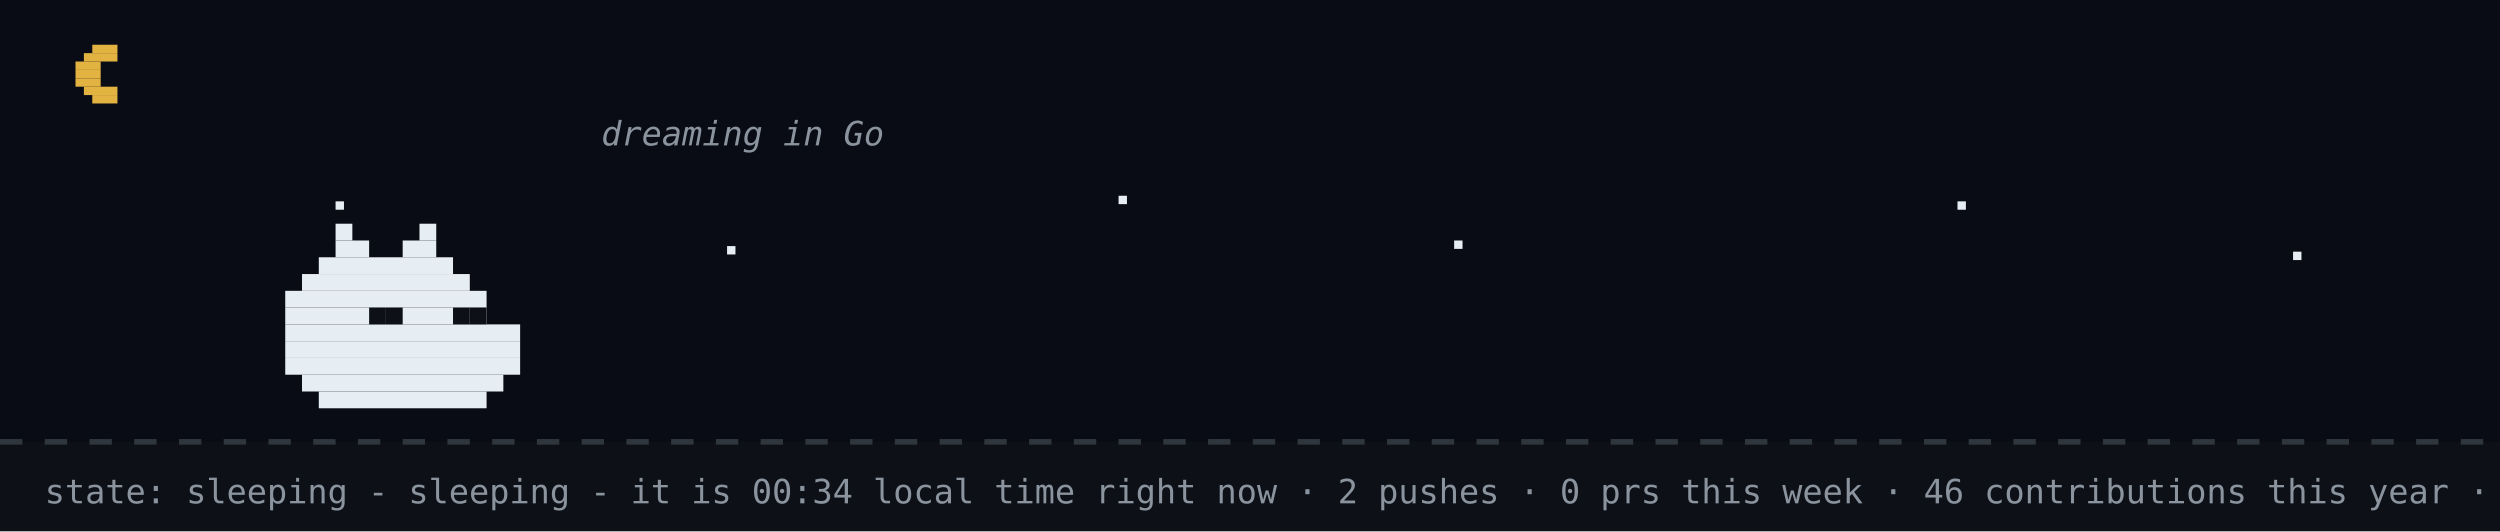
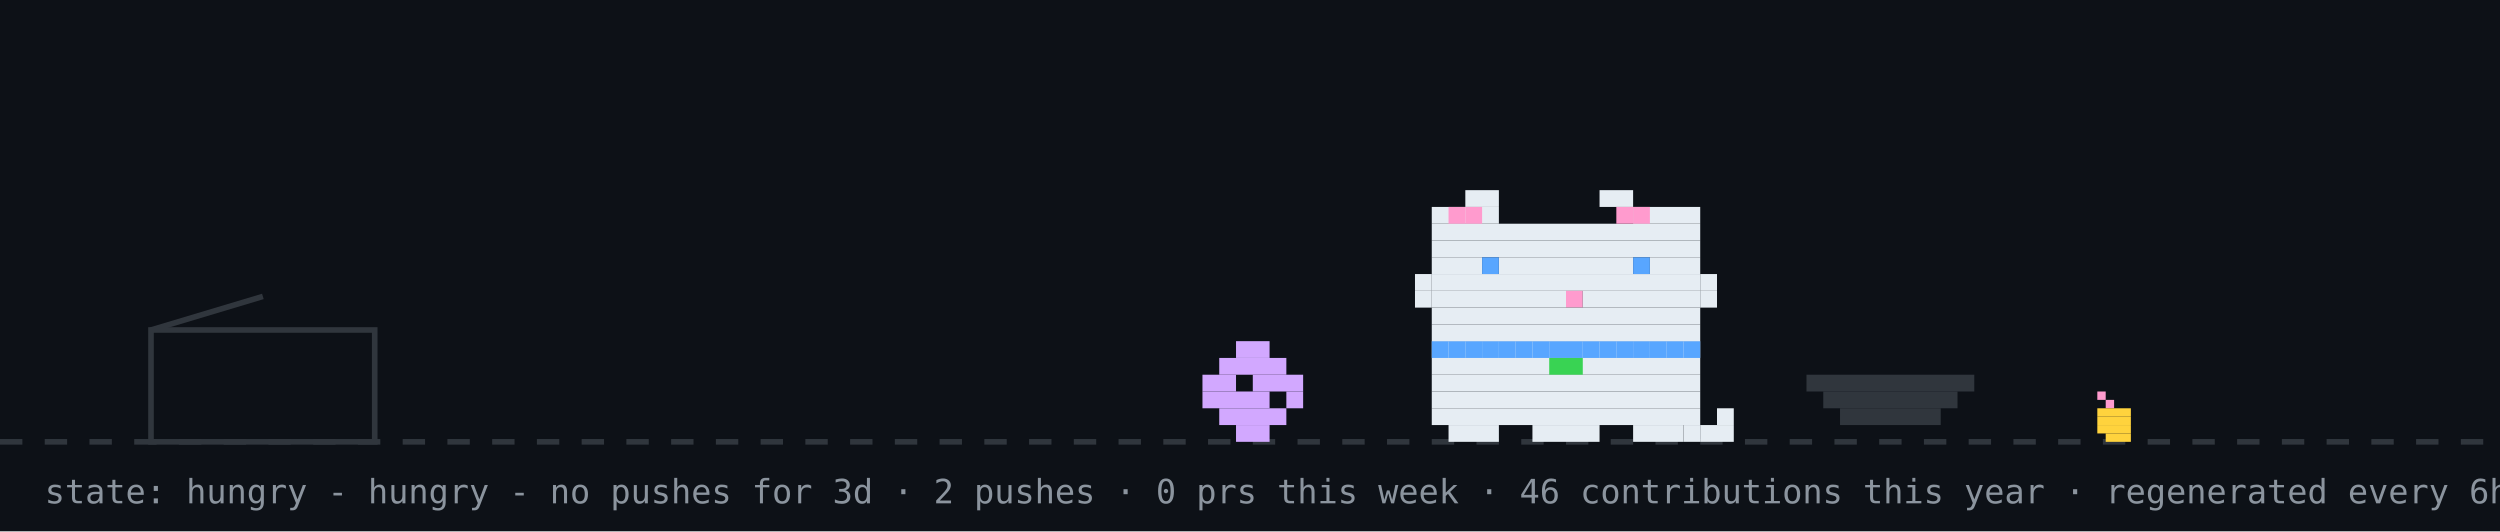
- <svg xmlns="http://www.w3.org/2000/svg" width="894" height="190" viewBox="0 0 894 190" role="img" aria-label="github pet: sleeping">
+ <svg xmlns="http://www.w3.org/2000/svg" width="894" height="190" viewBox="0 0 894 190" role="img" aria-label="github pet: hungry">
  <rect width="894" height="190" fill="#0d1117" />
-   <rect width="894" height="158" fill="#02060f" opacity="0.4" />
-   <rect x="33" y="16" width="9" height="3" fill="#e3b341" />
-   <rect x="30" y="19" width="12" height="3" fill="#e3b341" />
-   <rect x="27" y="22" width="9" height="3" fill="#e3b341" />
-   <rect x="27" y="25" width="9" height="3" fill="#e3b341" />
-   <rect x="27" y="28" width="9" height="3" fill="#e3b341" />
-   <rect x="30" y="31" width="12" height="3" fill="#e3b341" />
-   <rect x="33" y="34" width="9" height="3" fill="#e3b341" />
-   <rect x="120" y="72" width="3" height="3" fill="#e6edf3">
-     <animate attributeName="opacity" values="1;0.2;1" dur="2.2s" begin="0s" repeatCount="indefinite" />
-   </rect>
-   <rect x="260" y="88" width="3" height="3" fill="#e6edf3">
-     <animate attributeName="opacity" values="1;0.2;1" dur="2.2s" begin="0.7s" repeatCount="indefinite" />
-   </rect>
-   <rect x="400" y="70" width="3" height="3" fill="#e6edf3">
-     <animate attributeName="opacity" values="1;0.2;1" dur="2.2s" begin="1.3s" repeatCount="indefinite" />
-   </rect>
-   <rect x="520" y="86" width="3" height="3" fill="#e6edf3">
-     <animate attributeName="opacity" values="1;0.2;1" dur="2.2s" begin="0.4s" repeatCount="indefinite" />
-   </rect>
-   <rect x="700" y="72" width="3" height="3" fill="#e6edf3">
-     <animate attributeName="opacity" values="1;0.2;1" dur="2.2s" begin="1.7s" repeatCount="indefinite" />
-   </rect>
-   <rect x="820" y="90" width="3" height="3" fill="#e6edf3">
-     <animate attributeName="opacity" values="1;0.2;1" dur="2.2s" begin="1s" repeatCount="indefinite" />
-   </rect>
  <line x1="0" y1="158" x2="894" y2="158" stroke="#30363d" stroke-width="2" stroke-dasharray="8 8" />
-   <rect x="120" y="80" width="6" height="6" fill="#e6edf3" />
-   <rect x="150" y="80" width="6" height="6" fill="#e6edf3" />
-   <rect x="120" y="86" width="12" height="6" fill="#e6edf3" />
-   <rect x="144" y="86" width="12" height="6" fill="#e6edf3" />
-   <rect x="114" y="92" width="48" height="6" fill="#e6edf3" />
-   <rect x="108" y="98" width="60" height="6" fill="#e6edf3" />
-   <rect x="102" y="104" width="72" height="6" fill="#e6edf3" />
-   <rect x="102" y="110" width="72" height="6" fill="#e6edf3" />
-   <rect x="102" y="116" width="84" height="6" fill="#e6edf3" />
-   <rect x="102" y="122" width="84" height="6" fill="#e6edf3" />
-   <rect x="102" y="128" width="84" height="6" fill="#e6edf3" />
-   <rect x="108" y="134" width="72" height="6" fill="#e6edf3" />
-   <rect x="114" y="140" width="60" height="6" fill="#e6edf3" />
-   <rect x="132" y="110" width="6" height="6" fill="#0d1117" />
-   <rect x="138" y="110" width="6" height="6" fill="#0d1117" />
-   <rect x="162" y="110" width="6" height="6" fill="#0d1117" />
-   <rect x="168" y="110" width="6" height="6" fill="#0d1117" />
-   <text x="170" y="80" font-family="monospace" font-size="12" fill="#58a6ff" opacity="0">z<animateTransform attributeName="transform" type="translate" values="0 0;8 -26" dur="3s" begin="0s" repeatCount="indefinite" />
-     <animate attributeName="opacity" values="0;1;1;0" keyTimes="0;0.25;0.75;1" dur="3s" begin="0s" repeatCount="indefinite" />
-   </text>
-   <text x="184" y="80" font-family="monospace" font-size="15" fill="#58a6ff" opacity="0">z<animateTransform attributeName="transform" type="translate" values="0 0;8 -26" dur="3s" begin="1s" repeatCount="indefinite" />
-     <animate attributeName="opacity" values="0;1;1;0" keyTimes="0;0.25;0.75;1" dur="3s" begin="1s" repeatCount="indefinite" />
-   </text>
-   <text x="200" y="80" font-family="monospace" font-size="18" fill="#58a6ff" opacity="0">z<animateTransform attributeName="transform" type="translate" values="0 0;8 -26" dur="3s" begin="2s" repeatCount="indefinite" />
-     <animate attributeName="opacity" values="0;1;1;0" keyTimes="0;0.25;0.75;1" dur="3s" begin="2s" repeatCount="indefinite" />
-   </text>
-   <text x="215" y="52" font-family="monospace" font-style="italic" font-size="12" fill="#8b949e">dreaming in Go</text>
-   <text x="16" y="180" font-family="monospace" font-size="12" fill="#8b949e">state: sleeping - sleeping - it is 00:34 local time right now · 2 pushes · 0 prs this week · 46 contributions this year · regenerated every 6h · github-pet by prsdx</text>
+   <rect x="750" y="140" width="3" height="3" fill="#ff9bce" />
+   <rect x="753" y="143" width="3" height="3" fill="#ff9bce" />
+   <rect x="750" y="146" width="12" height="3" fill="#ffd33d" />
+   <rect x="750" y="149" width="12" height="3" fill="#ffd33d" />
+   <rect x="750" y="152" width="12" height="3" fill="#ffd33d" />
+   <rect x="753" y="155" width="9" height="3" fill="#ffd33d" />
+   <rect x="54" y="118" width="80" height="40" fill="none" stroke="#30363d" stroke-width="2" />
+   <line x1="54" y1="118" x2="94" y2="106" stroke="#30363d" stroke-width="2" />
+   <g transform="translate(430,0)">
+     <g>
+       <animateTransform attributeName="transform" type="translate" values="0 0;0 0;52 -10;52 0;52 0;0 0" keyTimes="0;0.660;0.690;0.780;0.860;1" dur="32s" begin="0s" repeatCount="indefinite" />
+       <rect x="12" y="122" width="12" height="6" fill="#d2a8ff" />
+       <rect x="6" y="128" width="24" height="6" fill="#d2a8ff" />
+       <rect x="0" y="134" width="12" height="6" fill="#d2a8ff" />
+       <rect x="18" y="134" width="18" height="6" fill="#d2a8ff" />
+       <rect x="0" y="140" width="24" height="6" fill="#d2a8ff" />
+       <rect x="30" y="140" width="6" height="6" fill="#d2a8ff" />
+       <rect x="6" y="146" width="24" height="6" fill="#d2a8ff" />
+       <rect x="12" y="152" width="12" height="6" fill="#d2a8ff" />
+     </g>
+   </g>
+   <rect x="646" y="134" width="60" height="6" fill="#30363d" />
+   <rect x="652" y="140" width="48" height="6" fill="#30363d" />
+   <rect x="658" y="146" width="36" height="6" fill="#30363d" />
+   <g transform="translate(500,0)">
+     <rect x="12" y="122" width="96" height="6" fill="#e6edf3" />
+     <rect x="12" y="128" width="96" height="6" fill="#e6edf3" />
+     <rect x="12" y="134" width="96" height="6" fill="#e6edf3" />
+     <rect x="12" y="140" width="96" height="6" fill="#e6edf3" />
+     <rect x="12" y="146" width="96" height="6" fill="#e6edf3" />
+     <rect x="18" y="152" width="18" height="6" fill="#e6edf3" />
+     <rect x="48" y="152" width="24" height="6" fill="#e6edf3" />
+     <rect x="84" y="152" width="18" height="6" fill="#e6edf3" />
+     <rect x="12" y="122" width="6" height="6" fill="#58a6ff" />
+     <rect x="18" y="122" width="6" height="6" fill="#58a6ff" />
+     <rect x="24" y="122" width="6" height="6" fill="#58a6ff" />
+     <rect x="30" y="122" width="6" height="6" fill="#58a6ff" />
+     <rect x="36" y="122" width="6" height="6" fill="#58a6ff" />
+     <rect x="42" y="122" width="6" height="6" fill="#58a6ff" />
+     <rect x="48" y="122" width="6" height="6" fill="#58a6ff" />
+     <rect x="54" y="122" width="6" height="6" fill="#58a6ff" />
+     <rect x="60" y="122" width="6" height="6" fill="#58a6ff" />
+     <rect x="66" y="122" width="6" height="6" fill="#58a6ff" />
+     <rect x="72" y="122" width="6" height="6" fill="#58a6ff" />
+     <rect x="78" y="122" width="6" height="6" fill="#58a6ff" />
+     <rect x="84" y="122" width="6" height="6" fill="#58a6ff" />
+     <rect x="90" y="122" width="6" height="6" fill="#58a6ff" />
+     <rect x="96" y="122" width="6" height="6" fill="#58a6ff" />
+     <rect x="102" y="122" width="6" height="6" fill="#58a6ff" />
+     <rect x="54" y="128" width="6" height="6" fill="#39d353" />
+     <rect x="60" y="128" width="6" height="6" fill="#39d353" />
+     <g>
+       <animate attributeName="opacity" values="1;0;1" keyTimes="0;0.5;1" calcMode="discrete" dur="1.4s" repeatCount="indefinite" />
+       <rect x="102" y="152" width="6" height="6" fill="#e6edf3" />
+       <rect x="108" y="152" width="6" height="6" fill="#e6edf3" />
+       <rect x="114" y="152" width="6" height="6" fill="#e6edf3" />
+       <rect x="114" y="146" width="6" height="6" fill="#e6edf3" />
+     </g>
+     <g opacity="0">
+       <animate attributeName="opacity" values="0;1;0" keyTimes="0;0.5;1" calcMode="discrete" dur="1.4s" repeatCount="indefinite" />
+       <rect x="114" y="152" width="6" height="6" fill="#e6edf3" />
+       <rect x="114" y="146" width="6" height="6" fill="#e6edf3" />
+       <rect x="114" y="140" width="6" height="6" fill="#e6edf3" />
+       <rect x="108" y="140" width="6" height="6" fill="#e6edf3" />
+     </g>
+     <g>
+       <animateTransform attributeName="transform" type="translate" values="0 0;0 0;0 8;0 0;0 8;0 0;0 8;0 0;0 0" keyTimes="0.000;0.100;0.233;0.367;0.500;0.633;0.767;0.900;1.000" dur="6s" begin="0s" repeatCount="indefinite" />
+       <rect x="24" y="68" width="12" height="6" fill="#e6edf3" />
+       <rect x="72" y="68" width="12" height="6" fill="#e6edf3" />
+       <rect x="12" y="74" width="24" height="6" fill="#e6edf3" />
+       <rect x="84" y="74" width="24" height="6" fill="#e6edf3" />
+       <rect x="12" y="80" width="96" height="6" fill="#e6edf3" />
+       <rect x="12" y="86" width="96" height="6" fill="#e6edf3" />
+       <rect x="12" y="92" width="18" height="6" fill="#e6edf3" />
+       <rect x="36" y="92" width="48" height="6" fill="#e6edf3" />
+       <rect x="90" y="92" width="18" height="6" fill="#e6edf3" />
+       <rect x="12" y="98" width="96" height="6" fill="#e6edf3" />
+       <rect x="12" y="104" width="48" height="6" fill="#e6edf3" />
+       <rect x="60" y="104" width="6" height="6" fill="#ff9bce" />
+       <rect x="66" y="104" width="42" height="6" fill="#e6edf3" />
+       <rect x="12" y="110" width="96" height="6" fill="#e6edf3" />
+       <rect x="12" y="116" width="96" height="6" fill="#e6edf3" />
+       <rect x="18" y="74" width="6" height="6" fill="#ff9bce" />
+       <rect x="24" y="74" width="6" height="6" fill="#ff9bce" />
+       <rect x="78" y="74" width="6" height="6" fill="#ff9bce" />
+       <rect x="84" y="74" width="6" height="6" fill="#ff9bce" />
+       <rect x="6" y="98" width="6" height="6" fill="#e6edf3" />
+       <rect x="6" y="104" width="6" height="6" fill="#e6edf3" />
+       <rect x="108" y="98" width="6" height="6" fill="#e6edf3" />
+       <rect x="108" y="104" width="6" height="6" fill="#e6edf3" />
+       <g>
+         <animate attributeName="opacity" values="1;0;1" keyTimes="0;0.96;1" calcMode="discrete" dur="4.2s" repeatCount="indefinite" />
+         <rect x="30" y="92" width="6" height="6" fill="#58a6ff" />
+         <rect x="84" y="92" width="6" height="6" fill="#58a6ff" />
+       </g>
+       <g opacity="0">
+         <animate attributeName="opacity" values="0;1;0" keyTimes="0;0.96;1" calcMode="discrete" dur="4.2s" repeatCount="indefinite" />
+         <rect x="30" y="92" width="6" height="6" fill="#0d1117" />
+         <rect x="84" y="92" width="6" height="6" fill="#0d1117" />
+       </g>
+     </g>
+   </g>
+   <g opacity="0">
+     <animate attributeName="opacity" values="0;0;1;1;0;0" keyTimes="0;0.07;0.14;0.85;0.96;1" dur="7s" repeatCount="1" fill="freeze" />
+     <rect x="60" y="12" width="380" height="46" rx="10" fill="#30363d" />
+     <polygon points="110,58 130,58 118,74" fill="#30363d" />
+     <text x="76" y="31" font-family="monospace" font-size="13" fill="#e6edf3">good morning! welcome to kyrylo's corner</text>
+     <text x="76" y="48" font-family="monospace" font-size="12" fill="#8b949e">scroll down for projects + contact</text>
+     <polygon points="230,66 246,66 238,78" fill="#58a6ff">
+       <animateTransform attributeName="transform" type="translate" values="0 0;0 6;0 0" dur="0.8s" repeatCount="indefinite" />
+     </polygon>
+   </g>
+   <g opacity="0">
+     <animate attributeName="opacity" values="0;0;1;1;0;0" keyTimes="0;0.000;0.040;0.267;0.307;1" dur="18s" begin="5s" repeatCount="indefinite" />
+     <rect x="711.6" y="14" width="166.4" height="30" rx="9" fill="#30363d" />
+     <polygon points="737.6,44 755.6,44 744.6,54" fill="#30363d" />
+     <text x="722.6" y="33" font-family="monospace" font-size="12" fill="#e6edf3">hacking on lentitud</text>
+   </g>
+   <g opacity="0">
+     <animate attributeName="opacity" values="0;0;1;1;0;0" keyTimes="0;0.333;0.373;0.600;0.640;1" dur="18s" begin="5s" repeatCount="indefinite" />
+     <rect x="711.6" y="14" width="166.4" height="30" rx="9" fill="#30363d" />
+     <polygon points="737.6,44 755.6,44 744.6,54" fill="#30363d" />
+     <text x="722.6" y="33" font-family="monospace" font-size="12" fill="#e6edf3">featured projects ↓</text>
+   </g>
+   <g opacity="0">
+     <animate attributeName="opacity" values="0;0;1;1;0;0" keyTimes="0;0.667;0.707;0.933;0.973;1" dur="18s" begin="5s" repeatCount="indefinite" />
+     <rect x="696.4" y="14" width="181.6" height="30" rx="9" fill="#30363d" />
+     <polygon points="722.4,44 740.4,44 729.4,54" fill="#30363d" />
+     <text x="707.4" y="33" font-family="monospace" font-size="12" fill="#e6edf3">live stats + graphs ↓</text>
+   </g>
+   <text x="16" y="180" font-family="monospace" font-size="12" fill="#8b949e">state: hungry - hungry - no pushes for 3d · 2 pushes · 0 prs this week · 46 contributions this year · regenerated every 6h · github-pet by prsdx</text>
</svg>
